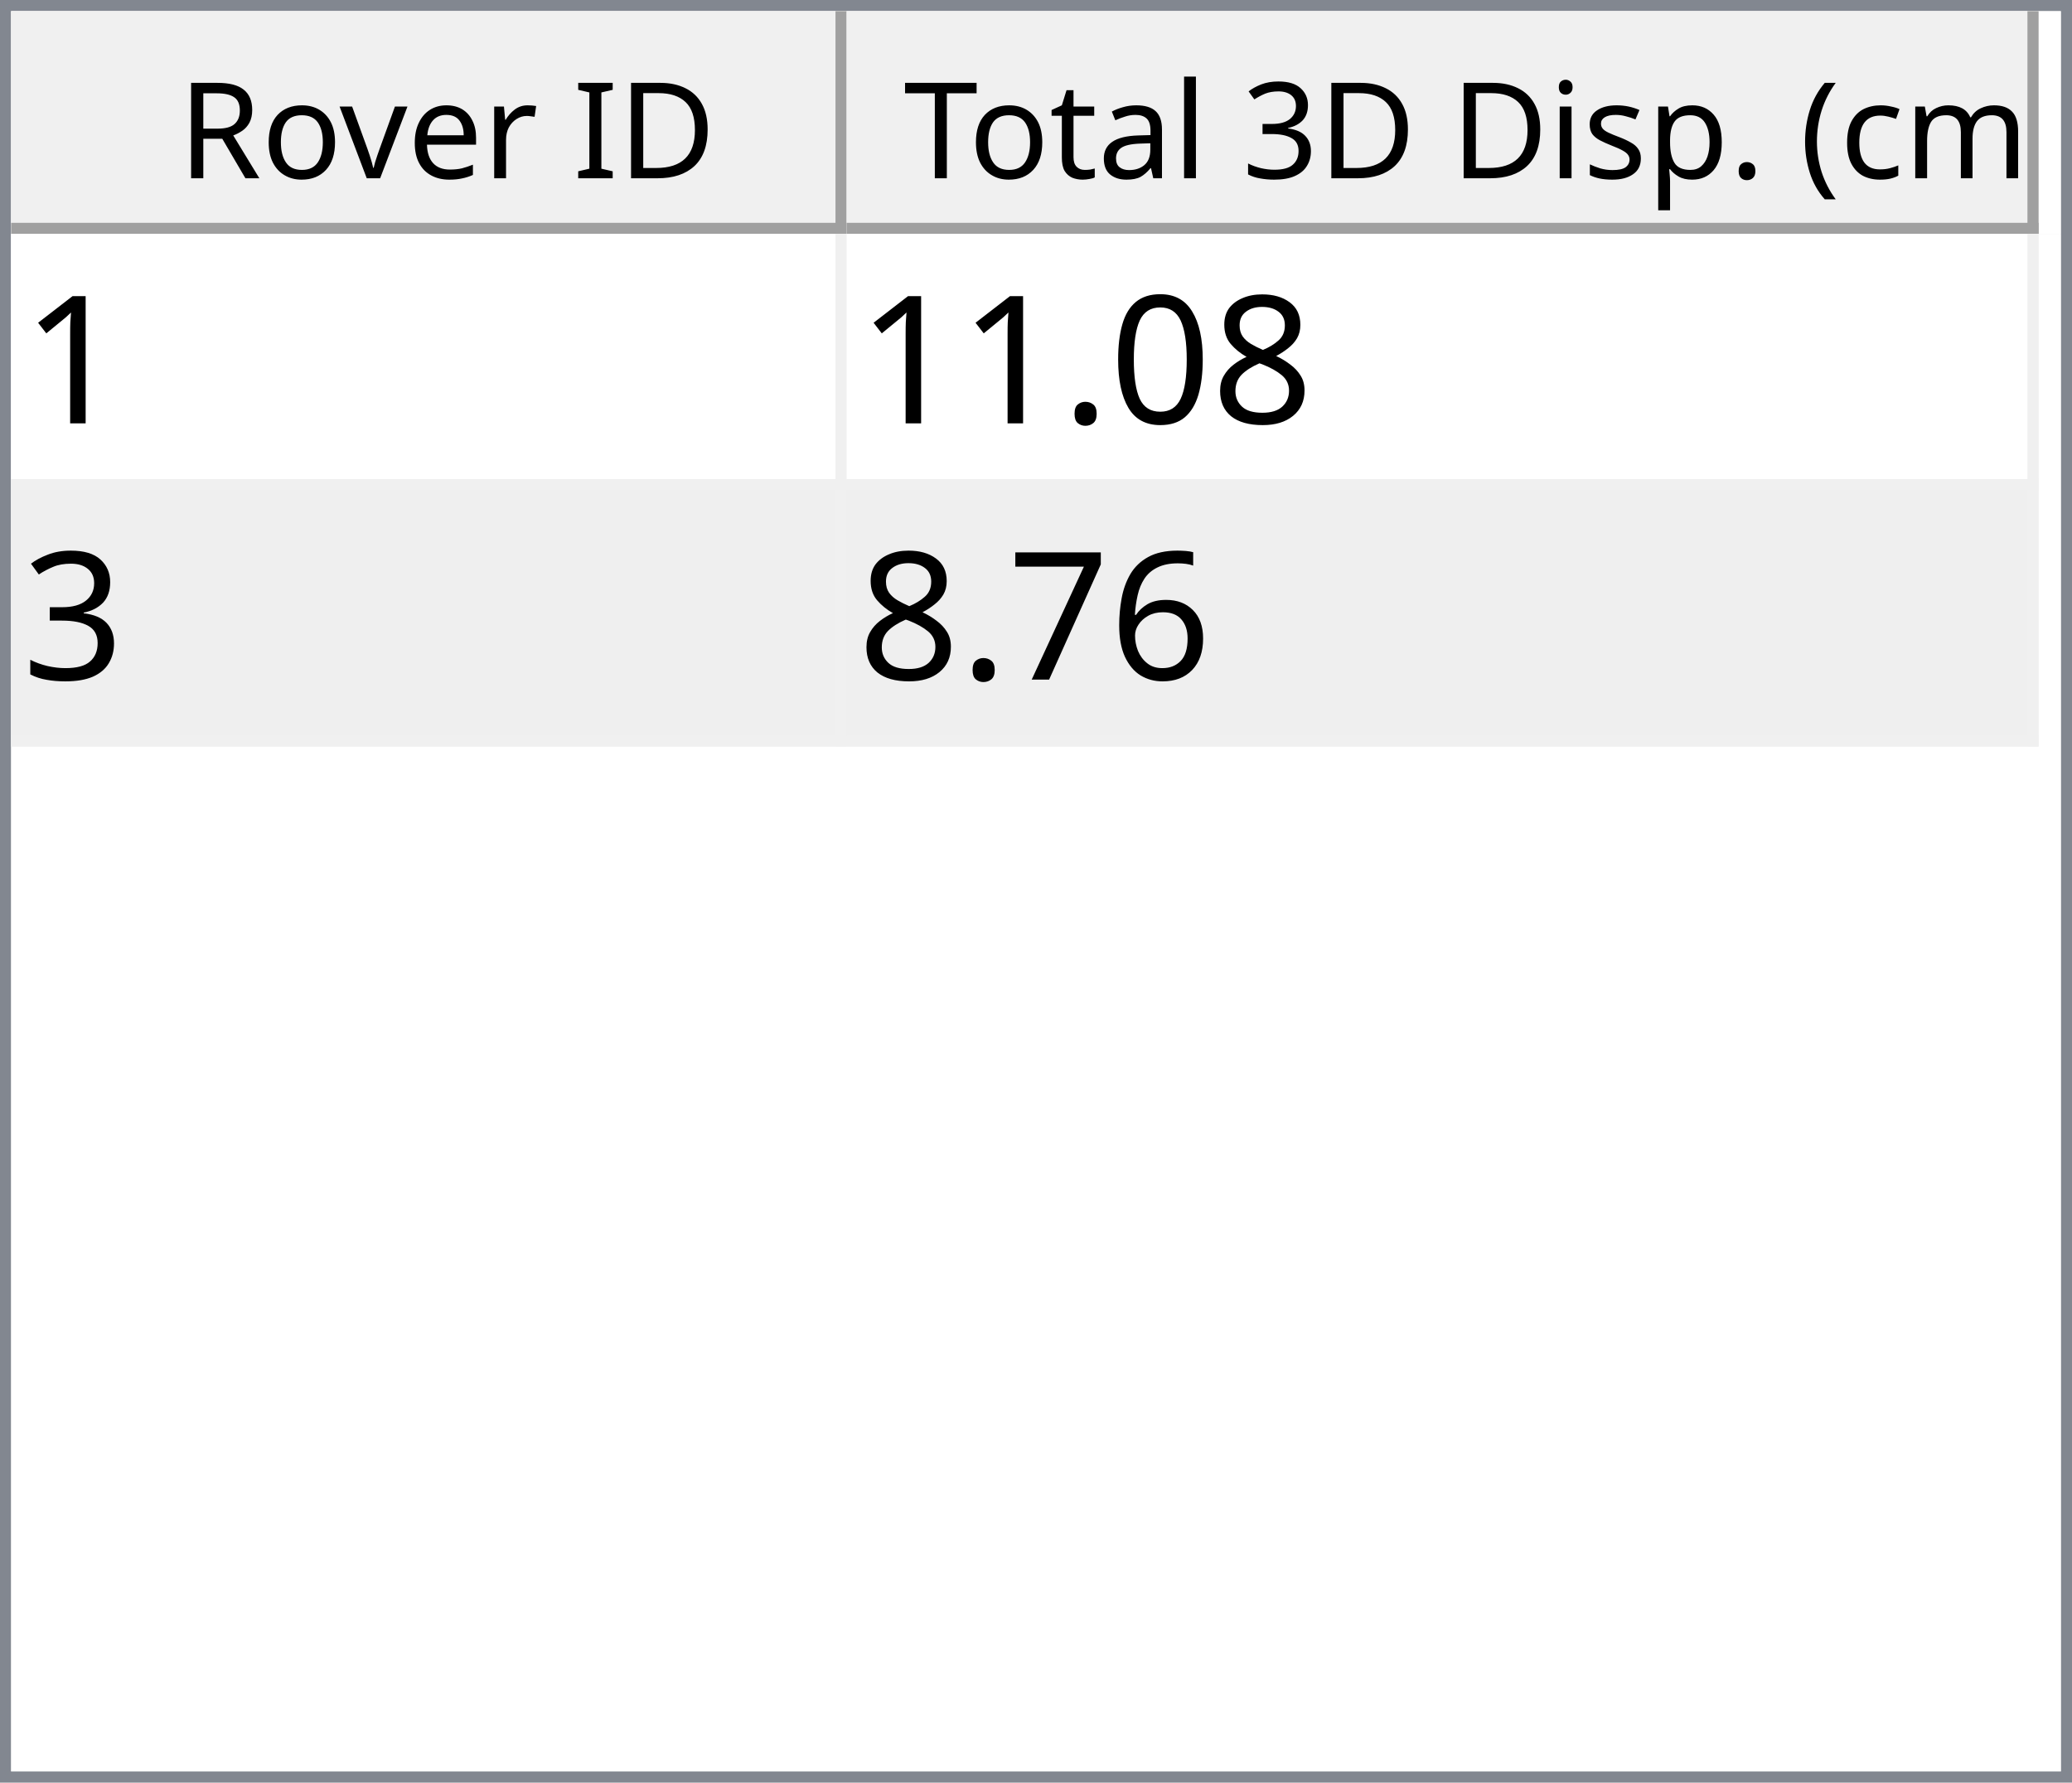
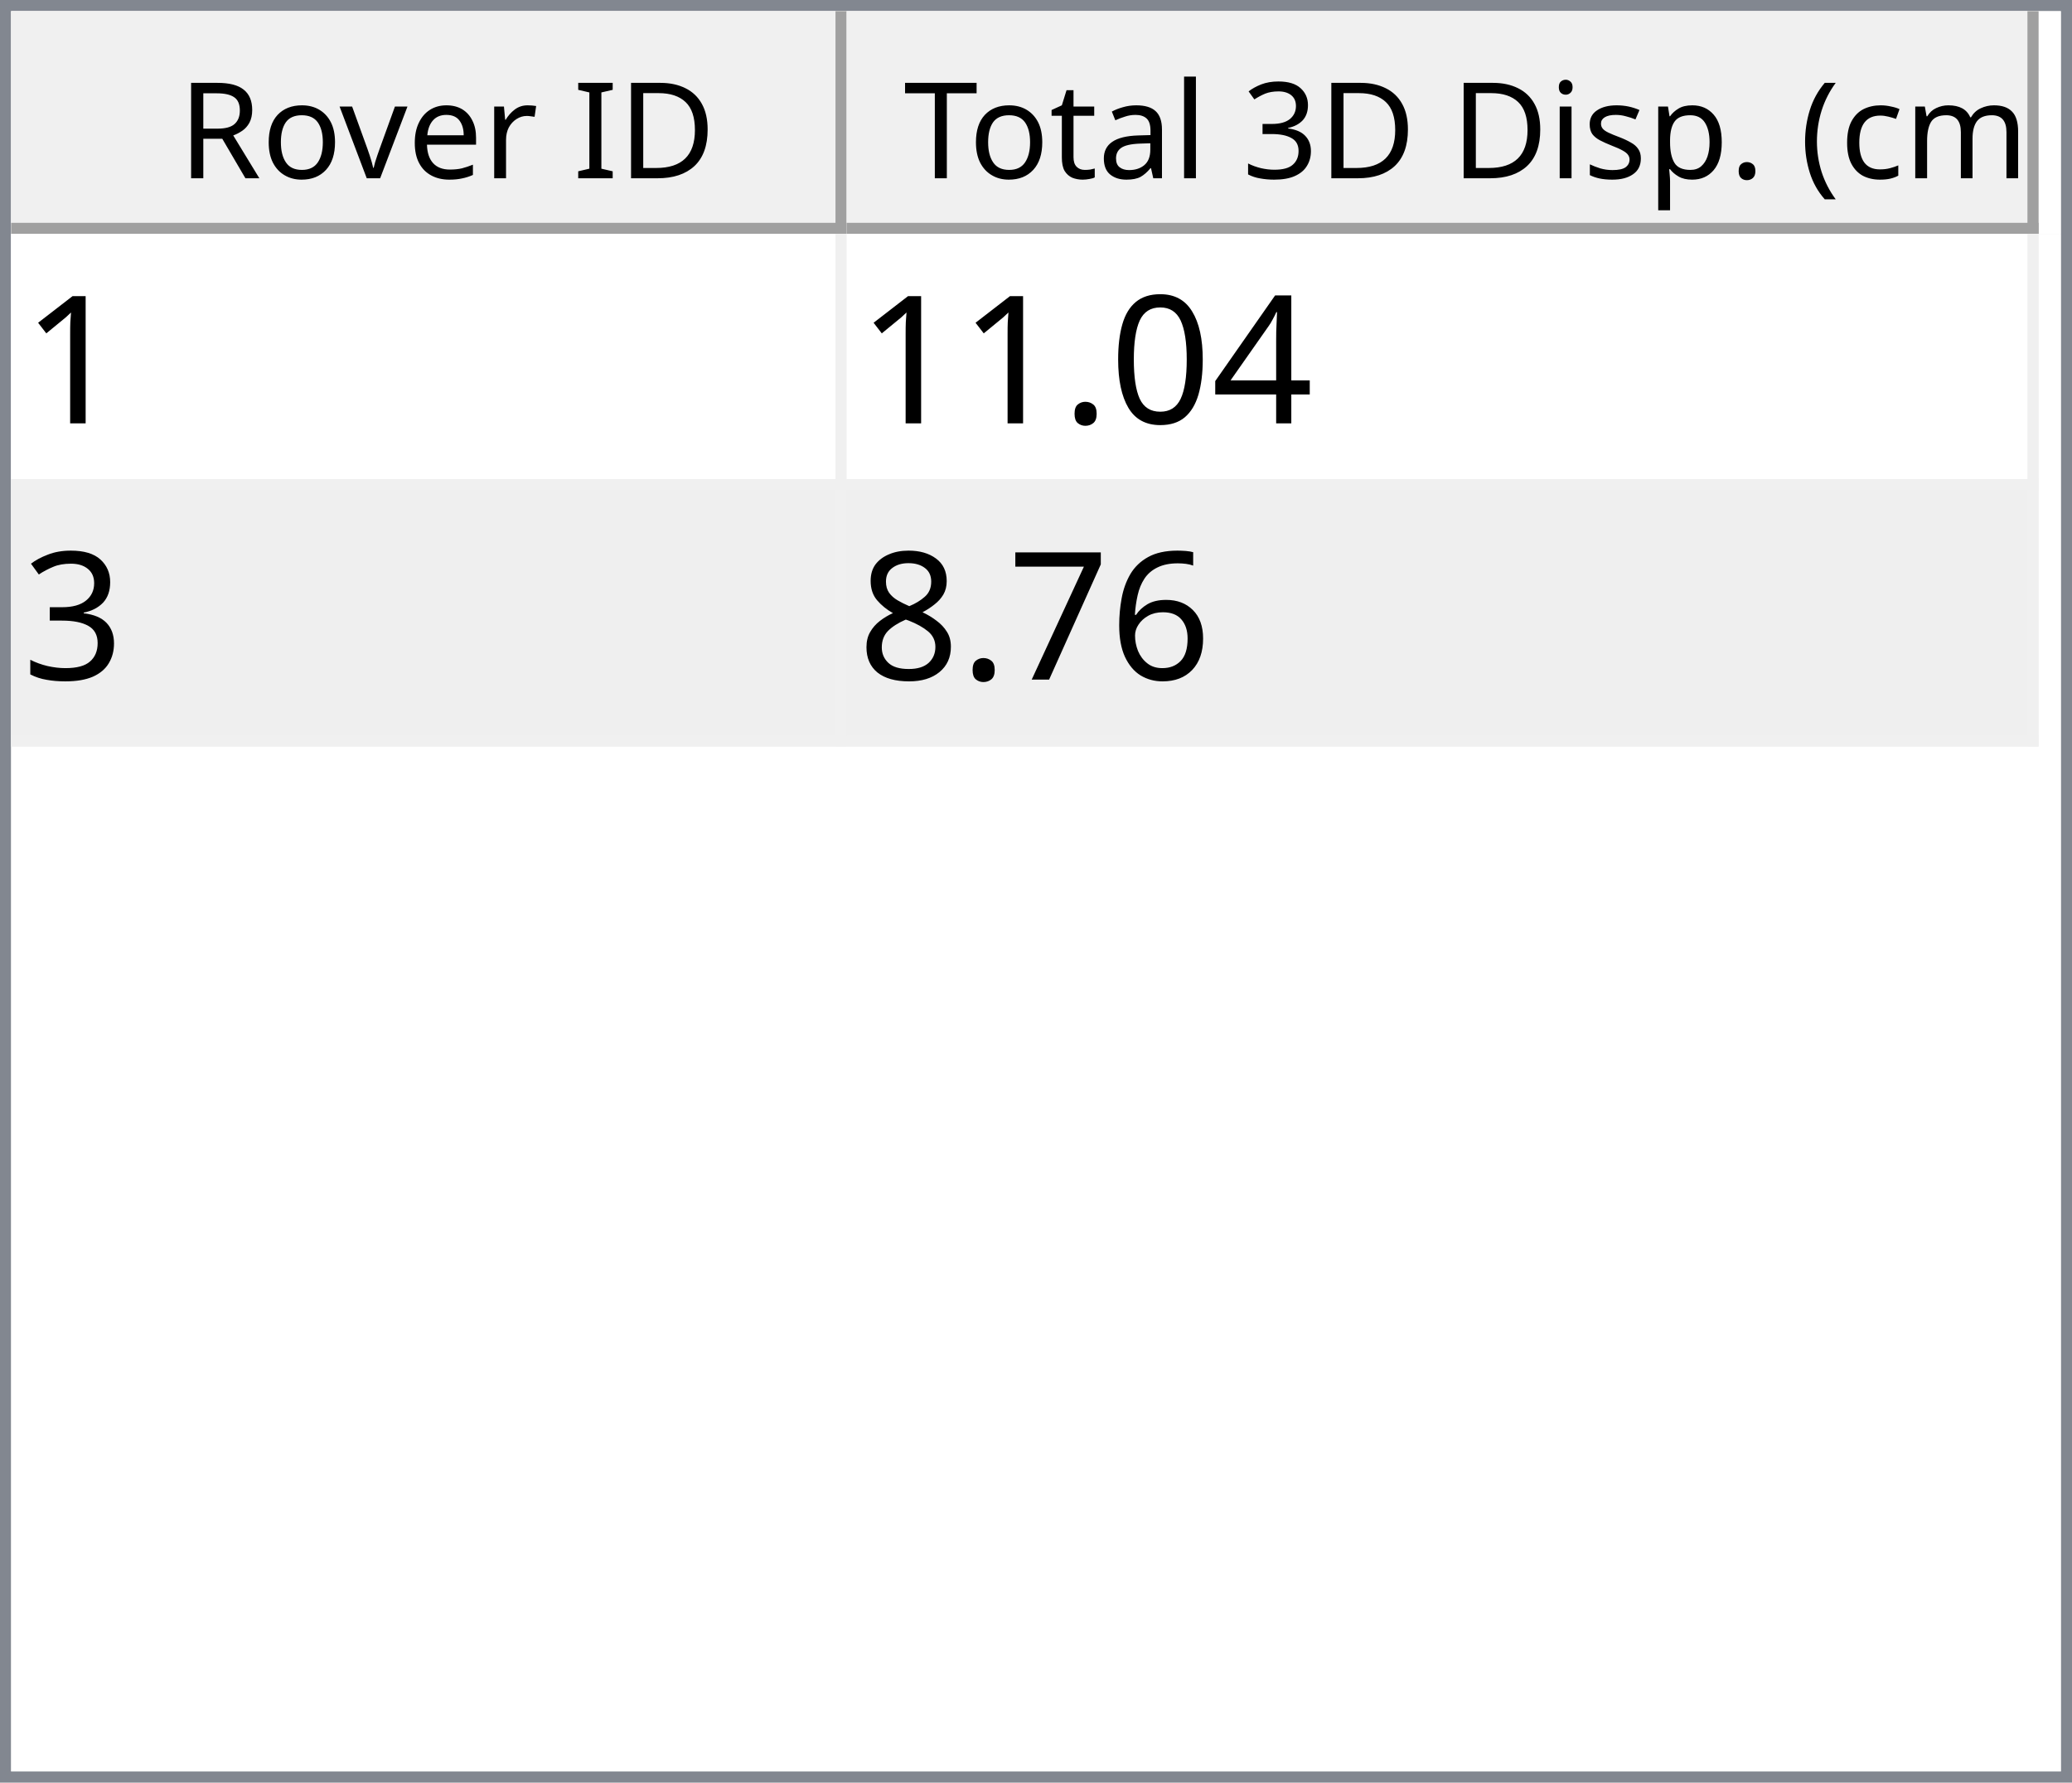
<svg xmlns="http://www.w3.org/2000/svg" style="fill-opacity:1; color-rendering:auto; color-interpolation:auto; text-rendering:auto; stroke:black; stroke-linecap:square; stroke-miterlimit:10; shape-rendering:auto; stroke-opacity:1; fill:black; stroke-dasharray:none; font-weight:normal; stroke-width:1; font-family:'Dialog'; font-style:normal; stroke-linejoin:miter; font-size:12px; stroke-dashoffset:0; image-rendering:auto;" width="186" height="160">
  <defs id="genericDefs" />
  <g>
    <defs id="defs1">
      <clipPath clipPathUnits="userSpaceOnUse" id="clipPath1">
        <path d="M0 0 L186 0 L186 160 L0 160 L0 0 Z" />
      </clipPath>
      <clipPath clipPathUnits="userSpaceOnUse" id="clipPath2">
        <path d="M0 0 L0 160 L186 160 L186 0 Z" />
      </clipPath>
      <clipPath clipPathUnits="userSpaceOnUse" id="clipPath3">
        <path d="M0 0 L0 20 L184 20 L184 0 Z" />
      </clipPath>
      <clipPath clipPathUnits="userSpaceOnUse" id="clipPath4">
        <path d="M0 0 L0 20 L75 20 L75 0 Z" />
      </clipPath>
      <clipPath clipPathUnits="userSpaceOnUse" id="clipPath5">
        <path d="M1 1 L1 19 L74 19 L74 1 Z" />
      </clipPath>
      <clipPath clipPathUnits="userSpaceOnUse" id="clipPath6">
        <path d="M0 0 L0 18 L73 18 L73 0 Z" />
      </clipPath>
      <clipPath clipPathUnits="userSpaceOnUse" id="clipPath7">
        <path d="M-0.5 -0.5 L-0.5 19.5 L74.5 19.5 L74.5 -0.5 Z" />
      </clipPath>
      <clipPath clipPathUnits="userSpaceOnUse" id="clipPath8">
        <path d="M0 0 L0 20 L107 20 L107 0 Z" />
      </clipPath>
      <clipPath clipPathUnits="userSpaceOnUse" id="clipPath9">
        <path d="M1 1 L1 19 L106 19 L106 1 Z" />
      </clipPath>
      <clipPath clipPathUnits="userSpaceOnUse" id="clipPath10">
        <path d="M0 0 L0 18 L105 18 L105 0 Z" />
      </clipPath>
      <clipPath clipPathUnits="userSpaceOnUse" id="clipPath11">
        <path d="M-0.5 -0.5 L-0.5 19.5 L106.5 19.5 L106.5 -0.5 Z" />
      </clipPath>
      <clipPath clipPathUnits="userSpaceOnUse" id="clipPath12">
        <path d="M0 0 L0 138 L184 138 L184 0 Z" />
      </clipPath>
      <clipPath clipPathUnits="userSpaceOnUse" id="clipPath13">
        <path d="M0 0 L0 46 L182 46 L182 0 Z" />
      </clipPath>
      <clipPath clipPathUnits="userSpaceOnUse" id="clipPath14">
        <path d="M-0.5 -0.5 L-0.5 45.5 L181.5 45.5 L181.5 -0.5 Z" />
      </clipPath>
      <clipPath clipPathUnits="userSpaceOnUse" id="clipPath15">
        <path d="M0 0 L0 22 L74 22 L74 0 Z" />
      </clipPath>
      <clipPath clipPathUnits="userSpaceOnUse" id="clipPath16">
        <path d="M0 0 L0 22 L106 22 L106 0 Z" />
      </clipPath>
      <font horiz-adv-x="64.551" id="font1">
        <font-face ascent="107.91" descent="25.098" units-per-em="100" style="font-style:normal; font-family:Segoe UI; font-weight:normal;" />
        <missing-glyph horiz-adv-x="64.551" d="M8.109 0 L8.109 68.266 L56.453 68.266 L56.453 0 L8.109 0 ZM15.328 7.234 L49.219 7.234 L49.219 61.031 L15.328 61.031 L15.328 7.234 Z" />
        <glyph unicode="D" horiz-adv-x="70.117" d="M9.188 0 L9.188 70.016 L28.516 70.016 Q65.531 70.016 65.531 35.891 Q65.531 19.672 55.25 9.836 Q44.969 0 27.734 0 L9.188 0 ZM17.391 62.594 L17.391 7.422 L27.828 7.422 Q41.609 7.422 49.273 14.797 Q56.938 22.172 56.938 35.688 Q56.938 62.594 28.328 62.594 L17.391 62.594 Z" />
        <glyph unicode="I" horiz-adv-x="26.611" d="M17.391 0 L9.188 0 L9.188 70.016 L17.391 70.016 L17.391 0 Z" />
        <glyph unicode=" " horiz-adv-x="27.393" d="" />
        <glyph unicode="r" horiz-adv-x="34.766" d="M34.188 41.891 Q32.078 43.5 28.125 43.5 Q23 43.5 19.555 38.672 Q16.109 33.844 16.109 25.484 L16.109 0 L8.109 0 L8.109 50 L16.109 50 L16.109 39.703 L16.312 39.703 Q18.016 44.969 21.531 47.922 Q25.047 50.875 29.391 50.875 Q32.516 50.875 34.188 50.203 L34.188 41.891 Z" />
        <glyph unicode="e" horiz-adv-x="52.295" d="M48.297 23 L12.984 23 Q13.188 14.656 17.484 10.109 Q21.781 5.562 29.297 5.562 Q37.75 5.562 44.828 11.141 L44.828 3.609 Q38.234 -1.172 27.391 -1.172 Q16.797 -1.172 10.742 5.641 Q4.688 12.453 4.688 24.812 Q4.688 36.469 11.305 43.82 Q17.922 51.172 27.734 51.172 Q37.547 51.172 42.922 44.828 Q48.297 38.484 48.297 27.203 L48.297 23 ZM40.094 29.781 Q40.047 36.719 36.75 40.578 Q33.453 44.438 27.594 44.438 Q21.922 44.438 17.969 40.383 Q14.016 36.328 13.094 29.781 L40.094 29.781 Z" />
        <glyph unicode="v" horiz-adv-x="47.9" d="M47.406 50 L27.484 0 L19.625 0 L0.688 50 L9.469 50 L22.172 13.672 Q23.578 9.672 23.922 6.688 L24.125 6.688 Q24.609 10.453 25.688 13.484 L38.969 50 L47.406 50 Z" />
        <glyph unicode="o" horiz-adv-x="58.594" d="M29 -1.172 Q17.922 -1.172 11.305 5.836 Q4.688 12.844 4.688 24.422 Q4.688 37.016 11.57 44.094 Q18.453 51.172 30.172 51.172 Q41.359 51.172 47.633 44.289 Q53.906 37.406 53.906 25.203 Q53.906 13.234 47.141 6.031 Q40.375 -1.172 29 -1.172 ZM29.594 44.438 Q21.875 44.438 17.383 39.188 Q12.891 33.938 12.891 24.703 Q12.891 15.828 17.43 10.695 Q21.969 5.562 29.594 5.562 Q37.359 5.562 41.531 10.594 Q45.703 15.625 45.703 24.906 Q45.703 34.281 41.531 39.359 Q37.359 44.438 29.594 44.438 Z" />
        <glyph unicode="R" horiz-adv-x="59.814" d="M59.375 0 L49.609 0 L37.891 19.625 Q36.281 22.359 34.766 24.289 Q33.25 26.219 31.664 27.438 Q30.078 28.656 28.25 29.219 Q26.422 29.781 24.125 29.781 L17.391 29.781 L17.391 0 L9.188 0 L9.188 70.016 L30.078 70.016 Q34.672 70.016 38.555 68.867 Q42.438 67.719 45.289 65.375 Q48.141 63.031 49.758 59.547 Q51.375 56.062 51.375 51.375 Q51.375 47.703 50.273 44.656 Q49.172 41.609 47.148 39.211 Q45.125 36.812 42.266 35.133 Q39.406 33.453 35.844 32.516 L35.844 32.328 Q37.594 31.547 38.891 30.547 Q40.188 29.547 41.359 28.18 Q42.531 26.812 43.68 25.078 Q44.828 23.344 46.234 21.047 L59.375 0 ZM17.391 62.594 L17.391 37.203 L28.516 37.203 Q31.594 37.203 34.203 38.133 Q36.812 39.062 38.719 40.797 Q40.625 42.531 41.703 45.047 Q42.781 47.562 42.781 50.688 Q42.781 56.297 39.141 59.445 Q35.5 62.594 28.609 62.594 L17.391 62.594 Z" />
        <glyph unicode=")" horiz-adv-x="30.176" d="M8.297 -15.922 L1.172 -15.922 Q16.406 2.344 16.406 26.812 Q16.406 51.469 1.078 70.016 L8.297 70.016 Q23.531 52.156 23.531 26.703 Q23.531 1.375 8.297 -15.922 Z" />
        <glyph unicode="m" horiz-adv-x="86.133" d="M79.109 0 L71.094 0 L71.094 28.719 Q71.094 37.016 68.531 40.727 Q65.969 44.438 59.906 44.438 Q54.781 44.438 51.195 39.75 Q47.609 35.062 47.609 28.516 L47.609 0 L39.594 0 L39.594 29.688 Q39.594 44.438 28.219 44.438 Q22.953 44.438 19.531 40.016 Q16.109 35.594 16.109 28.516 L16.109 0 L8.109 0 L8.109 50 L16.109 50 L16.109 42.094 L16.312 42.094 Q21.625 51.172 31.844 51.172 Q36.969 51.172 40.773 48.312 Q44.578 45.453 46 40.828 Q51.562 51.172 62.594 51.172 Q79.109 51.172 79.109 30.812 L79.109 0 Z" />
        <glyph unicode="c" horiz-adv-x="46.191" d="M42.188 2.297 Q36.422 -1.172 28.516 -1.172 Q17.828 -1.172 11.258 5.789 Q4.688 12.75 4.688 23.828 Q4.688 36.188 11.766 43.68 Q18.844 51.172 30.672 51.172 Q37.25 51.172 42.281 48.734 L42.281 40.531 Q36.719 44.438 30.375 44.438 Q22.703 44.438 17.797 38.945 Q12.891 33.453 12.891 24.516 Q12.891 15.719 17.508 10.641 Q22.125 5.562 29.891 5.562 Q36.422 5.562 42.188 9.906 L42.188 2.297 Z" />
        <glyph unicode="(" horiz-adv-x="30.176" d="M29.109 -15.922 L21.969 -15.922 Q6.844 1.375 6.844 26.703 Q6.844 52.156 21.969 70.016 L29.203 70.016 Q13.875 51.469 13.875 26.812 Q13.875 2.344 29.109 -15.922 Z" />
        <glyph unicode="." horiz-adv-x="21.68" d="M10.891 -1.078 Q8.641 -1.078 7.055 0.539 Q5.469 2.156 5.469 4.391 Q5.469 6.641 7.055 8.273 Q8.641 9.906 10.891 9.906 Q13.188 9.906 14.797 8.273 Q16.406 6.641 16.406 4.391 Q16.406 2.156 14.797 0.539 Q13.188 -1.078 10.891 -1.078 Z" />
        <glyph unicode="p" horiz-adv-x="58.789" d="M16.312 7.234 L16.109 7.234 L16.109 -23 L8.109 -23 L8.109 50 L16.109 50 L16.109 41.219 L16.312 41.219 Q22.219 51.172 33.594 51.172 Q43.266 51.172 48.688 44.461 Q54.109 37.75 54.109 26.469 Q54.109 13.922 48 6.375 Q41.891 -1.172 31.297 -1.172 Q21.578 -1.172 16.312 7.234 ZM16.109 27.391 L16.109 20.406 Q16.109 14.203 20.141 9.883 Q24.172 5.562 30.375 5.562 Q37.641 5.562 41.773 11.133 Q45.906 16.703 45.906 26.609 Q45.906 34.969 42.047 39.703 Q38.188 44.438 31.594 44.438 Q24.609 44.438 20.359 39.578 Q16.109 34.719 16.109 27.391 Z" />
        <glyph unicode="s" horiz-adv-x="42.432" d="M5.078 1.812 L5.078 10.406 Q11.625 5.562 19.484 5.562 Q30.031 5.562 30.031 12.594 Q30.031 14.594 29.125 15.992 Q28.219 17.391 26.68 18.461 Q25.141 19.531 23.07 20.383 Q21 21.234 18.609 22.172 Q15.281 23.484 12.766 24.828 Q10.25 26.172 8.57 27.859 Q6.891 29.547 6.031 31.695 Q5.172 33.844 5.172 36.719 Q5.172 40.234 6.789 42.945 Q8.406 45.656 11.086 47.484 Q13.766 49.312 17.211 50.242 Q20.656 51.172 24.312 51.172 Q30.812 51.172 35.938 48.922 L35.938 40.828 Q30.422 44.438 23.25 44.438 Q21 44.438 19.195 43.922 Q17.391 43.406 16.094 42.477 Q14.797 41.547 14.086 40.258 Q13.375 38.969 13.375 37.406 Q13.375 35.453 14.086 34.133 Q14.797 32.812 16.164 31.789 Q17.531 30.766 19.484 29.938 Q21.438 29.109 23.922 28.125 Q27.25 26.859 29.883 25.516 Q32.516 24.172 34.375 22.484 Q36.234 20.797 37.234 18.602 Q38.234 16.406 38.234 13.375 Q38.234 9.672 36.602 6.938 Q34.969 4.203 32.234 2.398 Q29.5 0.594 25.93 -0.289 Q22.359 -1.172 18.453 -1.172 Q10.75 -1.172 5.078 1.812 Z" />
        <glyph unicode="i" horiz-adv-x="24.219" d="M12.203 62.703 Q10.062 62.703 8.547 64.164 Q7.031 65.625 7.031 67.875 Q7.031 70.125 8.547 71.609 Q10.062 73.094 12.203 73.094 Q14.406 73.094 15.945 71.609 Q17.484 70.125 17.484 67.875 Q17.484 65.719 15.945 64.211 Q14.406 62.703 12.203 62.703 ZM16.109 0 L8.109 0 L8.109 50 L16.109 50 L16.109 0 Z" />
        <glyph unicode="3" horiz-adv-x="53.906" d="M46.531 19.828 Q46.531 15.094 44.75 11.211 Q42.969 7.328 39.719 4.57 Q36.469 1.812 31.93 0.297 Q27.391 -1.219 21.922 -1.219 Q11.922 -1.219 6 2.594 L6 11.188 Q13.094 5.609 22.219 5.609 Q25.875 5.609 28.828 6.539 Q31.781 7.469 33.906 9.227 Q36.031 10.984 37.18 13.477 Q38.328 15.969 38.328 19.094 Q38.328 32.812 18.797 32.812 L12.984 32.812 L12.984 39.594 L18.5 39.594 Q35.797 39.594 35.797 52.484 Q35.797 64.406 22.609 64.406 Q15.188 64.406 8.688 59.422 L8.688 67.188 Q15.375 71.188 24.609 71.188 Q29 71.188 32.57 69.969 Q36.141 68.75 38.68 66.555 Q41.219 64.359 42.609 61.281 Q44 58.203 44 54.5 Q44 40.672 30.031 36.719 L30.031 36.531 Q33.594 36.141 36.625 34.797 Q39.656 33.453 41.852 31.305 Q44.047 29.156 45.289 26.25 Q46.531 23.344 46.531 19.828 Z" />
        <glyph unicode="l" horiz-adv-x="24.219" d="M16.109 0 L8.109 0 L8.109 74.031 L16.109 74.031 L16.109 0 Z" />
        <glyph unicode="a" horiz-adv-x="50.879" d="M43.891 0 L35.891 0 L35.891 7.812 L35.688 7.812 Q30.469 -1.172 20.312 -1.172 Q12.844 -1.172 8.617 2.781 Q4.391 6.734 4.391 13.281 Q4.391 27.297 20.906 29.594 L35.891 31.688 Q35.891 44.438 25.594 44.438 Q16.547 44.438 9.281 38.281 L9.281 46.484 Q16.656 51.172 26.266 51.172 Q43.891 51.172 43.891 32.516 L43.891 0 ZM35.891 25.297 L23.828 23.641 Q18.266 22.859 15.43 20.875 Q12.594 18.891 12.594 13.875 Q12.594 10.203 15.211 7.883 Q17.828 5.562 22.172 5.562 Q28.125 5.562 32.008 9.742 Q35.891 13.922 35.891 20.312 L35.891 25.297 Z" />
        <glyph unicode="t" horiz-adv-x="33.887" d="M31.297 0.484 Q28.469 -1.078 23.828 -1.078 Q10.688 -1.078 10.688 13.578 L10.688 43.172 L2.094 43.172 L2.094 50 L10.688 50 L10.688 62.203 L18.703 64.797 L18.703 50 L31.297 50 L31.297 43.172 L18.703 43.172 L18.703 14.984 Q18.703 9.969 20.414 7.82 Q22.125 5.672 26.078 5.672 Q29.109 5.672 31.297 7.328 L31.297 0.484 Z" />
        <glyph unicode="T" horiz-adv-x="52.393" d="M50.594 62.594 L30.375 62.594 L30.375 0 L22.172 0 L22.172 62.594 L2 62.594 L2 70.016 L50.594 70.016 L50.594 62.594 Z" />
      </font>
      <font horiz-adv-x="75.0" id="font2">
        <font-face ascent="100.537" descent="21.973" units-per-em="100" style="font-style:normal; font-family:sans-serif; font-weight:normal;" />
        <missing-glyph horiz-adv-x="75.0" d="M12.5 0 L12.5 62.5 L62.5 62.5 L62.5 0 L12.5 0 ZM14.062 1.562 L60.938 1.562 L60.938 60.938 L14.062 60.938 L14.062 1.562 Z" />
        <glyph unicode="1" horiz-adv-x="55.615" d="M37.25 0 L28.469 0 L28.469 56 Q25.297 52.984 20.141 49.953 Q14.984 46.922 10.891 45.406 L10.891 53.906 Q18.266 57.375 23.781 62.305 Q29.297 67.234 31.594 71.875 L37.25 71.875 L37.25 0 Z" />
-         <glyph unicode="8" horiz-adv-x="55.615" d="M17.672 38.812 Q12.203 40.828 9.57 44.539 Q6.938 48.25 6.938 53.422 Q6.938 61.234 12.555 66.555 Q18.172 71.875 27.484 71.875 Q36.859 71.875 42.578 66.43 Q48.297 60.984 48.297 53.172 Q48.297 48.188 45.68 44.508 Q43.062 40.828 37.75 38.812 Q44.344 36.672 47.781 31.883 Q51.219 27.094 51.219 20.453 Q51.219 11.281 44.727 5.031 Q38.234 -1.219 27.641 -1.219 Q17.047 -1.219 10.547 5.055 Q4.047 11.328 4.047 20.703 Q4.047 27.688 7.594 32.398 Q11.141 37.109 17.672 38.812 ZM15.922 53.719 Q15.922 48.641 19.195 45.414 Q22.469 42.188 27.688 42.188 Q32.766 42.188 36.016 45.383 Q39.266 48.578 39.266 53.219 Q39.266 58.062 35.914 61.359 Q32.562 64.656 27.594 64.656 Q22.562 64.656 19.242 61.43 Q15.922 58.203 15.922 53.719 ZM13.094 20.656 Q13.094 16.891 14.875 13.375 Q16.656 9.859 20.172 7.93 Q23.688 6 27.734 6 Q34.031 6 38.133 10.055 Q42.234 14.109 42.234 20.359 Q42.234 26.703 38.016 30.859 Q33.797 35.016 27.438 35.016 Q21.234 35.016 17.164 30.914 Q13.094 26.812 13.094 20.656 Z" />
+         <glyph unicode="4" horiz-adv-x="55.615" d="M32.328 0 L32.328 17.141 L1.266 17.141 L1.266 25.203 L33.938 71.578 L41.109 71.578 L41.109 25.203 L50.781 25.203 L50.781 17.141 L41.109 17.141 L41.109 0 L32.328 0 ZM32.328 25.203 L32.328 57.469 L9.906 25.203 L32.328 25.203 Z" />
        <glyph unicode="0" horiz-adv-x="55.615" d="M4.156 35.297 Q4.156 48 6.766 55.742 Q9.375 63.484 14.523 67.68 Q19.672 71.875 27.484 71.875 Q33.25 71.875 37.594 69.555 Q41.938 67.234 44.773 62.867 Q47.609 58.5 49.219 52.227 Q50.828 45.953 50.828 35.297 Q50.828 22.703 48.242 14.969 Q45.656 7.234 40.508 3.008 Q35.359 -1.219 27.484 -1.219 Q17.141 -1.219 11.234 6.203 Q4.156 15.141 4.156 35.297 ZM13.188 35.297 Q13.188 17.672 17.312 11.836 Q21.438 6 27.484 6 Q33.547 6 37.672 11.859 Q41.797 17.719 41.797 35.297 Q41.797 52.984 37.672 58.789 Q33.547 64.594 27.391 64.594 Q21.344 64.594 17.719 59.469 Q13.188 52.938 13.188 35.297 Z" />
        <glyph unicode="." horiz-adv-x="27.783" d="M9.078 0 L9.078 10.016 L19.094 10.016 L19.094 0 L9.078 0 Z" />
        <glyph unicode="3" horiz-adv-x="55.615" d="M4.203 18.891 L12.984 20.062 Q14.5 12.594 18.141 9.297 Q21.781 6 27 6 Q33.203 6 37.477 10.297 Q41.75 14.594 41.75 20.953 Q41.75 27 37.797 30.93 Q33.844 34.859 27.734 34.859 Q25.25 34.859 21.531 33.891 L22.516 41.609 Q23.391 41.5 23.922 41.5 Q29.547 41.5 34.039 44.43 Q38.531 47.359 38.531 53.469 Q38.531 58.297 35.258 61.477 Q31.984 64.656 26.812 64.656 Q21.688 64.656 18.266 61.43 Q14.844 58.203 13.875 51.766 L5.078 53.328 Q6.688 62.156 12.398 67.016 Q18.109 71.875 26.609 71.875 Q32.469 71.875 37.398 69.359 Q42.328 66.844 44.945 62.5 Q47.562 58.156 47.562 53.266 Q47.562 48.641 45.07 44.828 Q42.578 41.016 37.703 38.766 Q44.047 37.312 47.562 32.695 Q51.078 28.078 51.078 21.141 Q51.078 11.766 44.242 5.25 Q37.406 -1.266 26.953 -1.266 Q17.531 -1.266 11.305 4.352 Q5.078 9.969 4.203 18.891 Z" />
        <glyph unicode="6" horiz-adv-x="55.615" d="M49.75 54.047 L41.016 53.375 Q39.844 58.547 37.703 60.891 Q34.125 64.656 28.906 64.656 Q24.703 64.656 21.531 62.312 Q17.391 59.281 14.992 53.469 Q12.594 47.656 12.5 36.922 Q15.672 41.75 20.266 44.094 Q24.859 46.438 29.891 46.438 Q38.672 46.438 44.852 39.969 Q51.031 33.5 51.031 23.25 Q51.031 16.5 48.125 10.719 Q45.219 4.938 40.141 1.859 Q35.062 -1.219 28.609 -1.219 Q17.625 -1.219 10.695 6.859 Q3.766 14.938 3.766 33.5 Q3.766 54.25 11.422 63.672 Q18.109 71.875 29.438 71.875 Q37.891 71.875 43.289 67.141 Q48.688 62.406 49.75 54.047 ZM13.875 23.188 Q13.875 18.656 15.797 14.508 Q17.719 10.359 21.188 8.18 Q24.656 6 28.469 6 Q34.031 6 38.039 10.492 Q42.047 14.984 42.047 22.703 Q42.047 30.125 38.086 34.398 Q34.125 38.672 28.125 38.672 Q22.172 38.672 18.023 34.398 Q13.875 30.125 13.875 23.188 Z" />
        <glyph unicode="7" horiz-adv-x="55.615" d="M4.734 62.203 L4.734 70.656 L51.078 70.656 L51.078 63.812 Q44.234 56.547 37.523 44.484 Q30.812 32.422 27.156 19.672 Q24.516 10.688 23.781 0 L14.75 0 Q14.891 8.453 18.062 20.414 Q21.234 32.375 27.172 43.484 Q33.109 54.594 39.797 62.203 L4.734 62.203 Z" />
+         <glyph unicode="8" horiz-adv-x="55.615" d="M17.672 38.812 Q12.203 40.828 9.57 44.539 Q6.938 48.25 6.938 53.422 Q6.938 61.234 12.555 66.555 Q18.172 71.875 27.484 71.875 Q36.859 71.875 42.578 66.43 Q48.297 60.984 48.297 53.172 Q48.297 48.188 45.68 44.508 Q43.062 40.828 37.75 38.812 Q44.344 36.672 47.781 31.883 Q51.219 27.094 51.219 20.453 Q51.219 11.281 44.727 5.031 Q38.234 -1.219 27.641 -1.219 Q17.047 -1.219 10.547 5.055 Q4.047 11.328 4.047 20.703 Q4.047 27.688 7.594 32.398 Q11.141 37.109 17.672 38.812 ZM15.922 53.719 Q15.922 48.641 19.195 45.414 Q22.469 42.188 27.688 42.188 Q32.766 42.188 36.016 45.383 Q39.266 48.578 39.266 53.219 Q39.266 58.062 35.914 61.359 Q32.562 64.656 27.594 64.656 Q22.562 64.656 19.242 61.43 Q15.922 58.203 15.922 53.719 ZM13.094 20.656 Q13.094 16.891 14.875 13.375 Q16.656 9.859 20.172 7.93 Q23.688 6 27.734 6 Q34.031 6 38.133 10.055 Q42.234 14.109 42.234 20.359 Q42.234 26.703 38.016 30.859 Q33.797 35.016 27.438 35.016 Q21.234 35.016 17.164 30.914 Q13.094 26.812 13.094 20.656 Z" />
      </font>
    </defs>
    <g style="fill:white; stroke:white;">
      <rect x="0" y="0" width="186" style="clip-path:url(#clipPath1); stroke:none;" height="160" />
    </g>
    <g style="fill:white; text-rendering:optimizeSpeed; color-rendering:optimizeSpeed; image-rendering:optimizeSpeed; shape-rendering:crispEdges; stroke:white; color-interpolation:sRGB;">
      <rect x="0" width="186" height="160" y="0" style="stroke:none;" />
      <path style="stroke:none;" d="M0 160 L186 160 L186 0 L0 0 Z" />
    </g>
    <g style="fill:rgb(240,240,240); font-family:'Segoe UI'; stroke:rgb(240,240,240);">
      <rect x="0" y="0" width="186" style="clip-path:url(#clipPath2); stroke:none;" height="160" />
    </g>
    <g style="fill:rgb(130,135,144); font-family:'Segoe UI'; stroke:rgb(130,135,144);">
      <path d="M0 0 L186 0 L186 160 L0 160 L0 0 ZM1 1 L185 1 L185 159 L1 159 L1 1 Z" style="fill-rule:evenodd; clip-path:url(#clipPath2); stroke:none;" />
    </g>
    <g style="fill:white; font-family:'Segoe UI'; stroke:white;" transform="translate(1,1)">
      <rect x="0" y="0" width="184" style="clip-path:url(#clipPath3); stroke:none;" height="20" />
    </g>
    <g style="fill:rgb(240,240,240); font-family:'Segoe UI'; stroke:rgb(240,240,240);" transform="translate(1,1)">
      <rect x="0" y="0" width="75" style="clip-path:url(#clipPath4); stroke:none;" height="20" />
    </g>
    <g style="font-family:'Segoe UI';" transform="translate(2,2)">
      <text x="14" xml:space="preserve" y="14" style="clip-path:url(#clipPath6); stroke:none;">Rover ID</text>
    </g>
    <g style="fill:rgb(160,160,160); font-family:'Segoe UI'; stroke:rgb(160,160,160); stroke-linejoin:bevel;" transform="translate(1.5,1.5)">
      <line x1="74" x2="74" y1="0" style="fill:none; clip-path:url(#clipPath7);" y2="19" />
    </g>
    <g style="fill:rgb(160,160,160); font-family:'Segoe UI'; stroke:rgb(160,160,160); stroke-linejoin:bevel;" transform="matrix(1,0,0,1,1,1) translate(0.5,0.5)">
      <line x1="0" x2="74" y1="19" style="fill:none; clip-path:url(#clipPath7);" y2="19" />
    </g>
    <g style="fill:rgb(240,240,240); font-family:'Segoe UI'; stroke:rgb(240,240,240);" transform="translate(76,1)">
      <rect x="0" y="0" width="107" style="clip-path:url(#clipPath8); stroke:none;" height="20" />
    </g>
    <g style="font-family:'Segoe UI';" transform="translate(77,2)">
      <text x="1" xml:space="preserve" y="14" style="clip-path:url(#clipPath10); stroke:none;"> Total 3D Disp. (cm)</text>
    </g>
    <g style="fill:rgb(160,160,160); font-family:'Segoe UI'; stroke:rgb(160,160,160); stroke-linejoin:bevel;" transform="translate(76.5,1.5)">
      <line x1="106" x2="106" y1="0" style="fill:none; clip-path:url(#clipPath11);" y2="19" />
    </g>
    <g style="fill:rgb(160,160,160); font-family:'Segoe UI'; stroke:rgb(160,160,160); stroke-linejoin:bevel;" transform="matrix(1,0,0,1,76,1) translate(0.5,0.5)">
      <line x1="0" x2="106" y1="19" style="fill:none; clip-path:url(#clipPath11);" y2="19" />
    </g>
    <g style="fill:white; font-family:'Segoe UI'; stroke:white;" transform="translate(1,21)">
      <rect x="0" y="0" width="184" style="clip-path:url(#clipPath12); stroke:none;" height="138" />
    </g>
    <g style="fill:rgb(240,240,240); font-size:16px; font-family:sans-serif; stroke:rgb(240,240,240);" transform="translate(1,21)">
      <rect x="0" y="0" width="182" style="clip-path:url(#clipPath13); stroke:none;" height="46" />
      <line transform="translate(0.5,0.5)" x1="0" x2="181" y1="22" style="clip-path:url(#clipPath14); fill:none; stroke-linejoin:bevel;" y2="22" />
    </g>
    <g transform="matrix(1,0,0,1,1,21) translate(0.5,0.5)" style="fill:rgb(240,240,240); font-size:16px; font-family:sans-serif; stroke:rgb(240,240,240); stroke-linejoin:bevel;">
      <line x1="0" x2="181" y1="45" style="fill:none; clip-path:url(#clipPath14);" y2="45" />
    </g>
    <g transform="matrix(1,0,0,1,1,21) translate(0.5,0.5)" style="fill:rgb(240,240,240); font-size:16px; font-family:sans-serif; stroke:rgb(240,240,240); stroke-linejoin:bevel;">
      <line x1="74" x2="74" y1="0" style="fill:none; clip-path:url(#clipPath14);" y2="45" />
    </g>
    <g transform="matrix(1,0,0,1,1,21) translate(0.5,0.5)" style="fill:rgb(240,240,240); font-size:16px; font-family:sans-serif; stroke:rgb(240,240,240); stroke-linejoin:bevel;">
      <line x1="181" x2="181" y1="0" style="fill:none; clip-path:url(#clipPath14);" y2="45" />
    </g>
    <g style="fill:white; font-size:16px; font-family:sans-serif; stroke:white;" transform="matrix(1,0,0,1,1,21)">
      <rect x="0" y="0" width="74" style="clip-path:url(#clipPath15); stroke:none;" height="22" />
      <text x="1" y="17" style="fill:black; clip-path:url(#clipPath15); stroke:none;" xml:space="preserve">1</text>
    </g>
    <g style="fill:white; font-size:16px; font-family:sans-serif; stroke:white;" transform="matrix(1,0,0,1,1,21) translate(75,0)">
      <rect x="0" y="0" width="106" style="clip-path:url(#clipPath16); stroke:none;" height="22" />
-       <text x="1" y="17" style="fill:black; clip-path:url(#clipPath16); stroke:none;" xml:space="preserve">11.08</text>
+       <text x="1" y="17" style="fill:black; clip-path:url(#clipPath16); stroke:none;" xml:space="preserve">11.04</text>
    </g>
    <g style="fill:rgb(239,239,239); font-size:16px; font-family:sans-serif; stroke:rgb(239,239,239);" transform="matrix(1,0,0,1,1,21) translate(0,23)">
      <rect x="0" y="0" width="74" style="clip-path:url(#clipPath15); stroke:none;" height="22" />
      <text x="1" y="17" style="fill:black; clip-path:url(#clipPath15); stroke:none;" xml:space="preserve">3</text>
    </g>
    <g style="fill:rgb(239,239,239); font-size:16px; font-family:sans-serif; stroke:rgb(239,239,239);" transform="matrix(1,0,0,1,1,21) translate(75,23)">
      <rect x="0" y="0" width="106" style="clip-path:url(#clipPath16); stroke:none;" height="22" />
      <text x="1" y="17" style="fill:black; clip-path:url(#clipPath16); stroke:none;" xml:space="preserve">8.76</text>
    </g>
  </g>
</svg>
